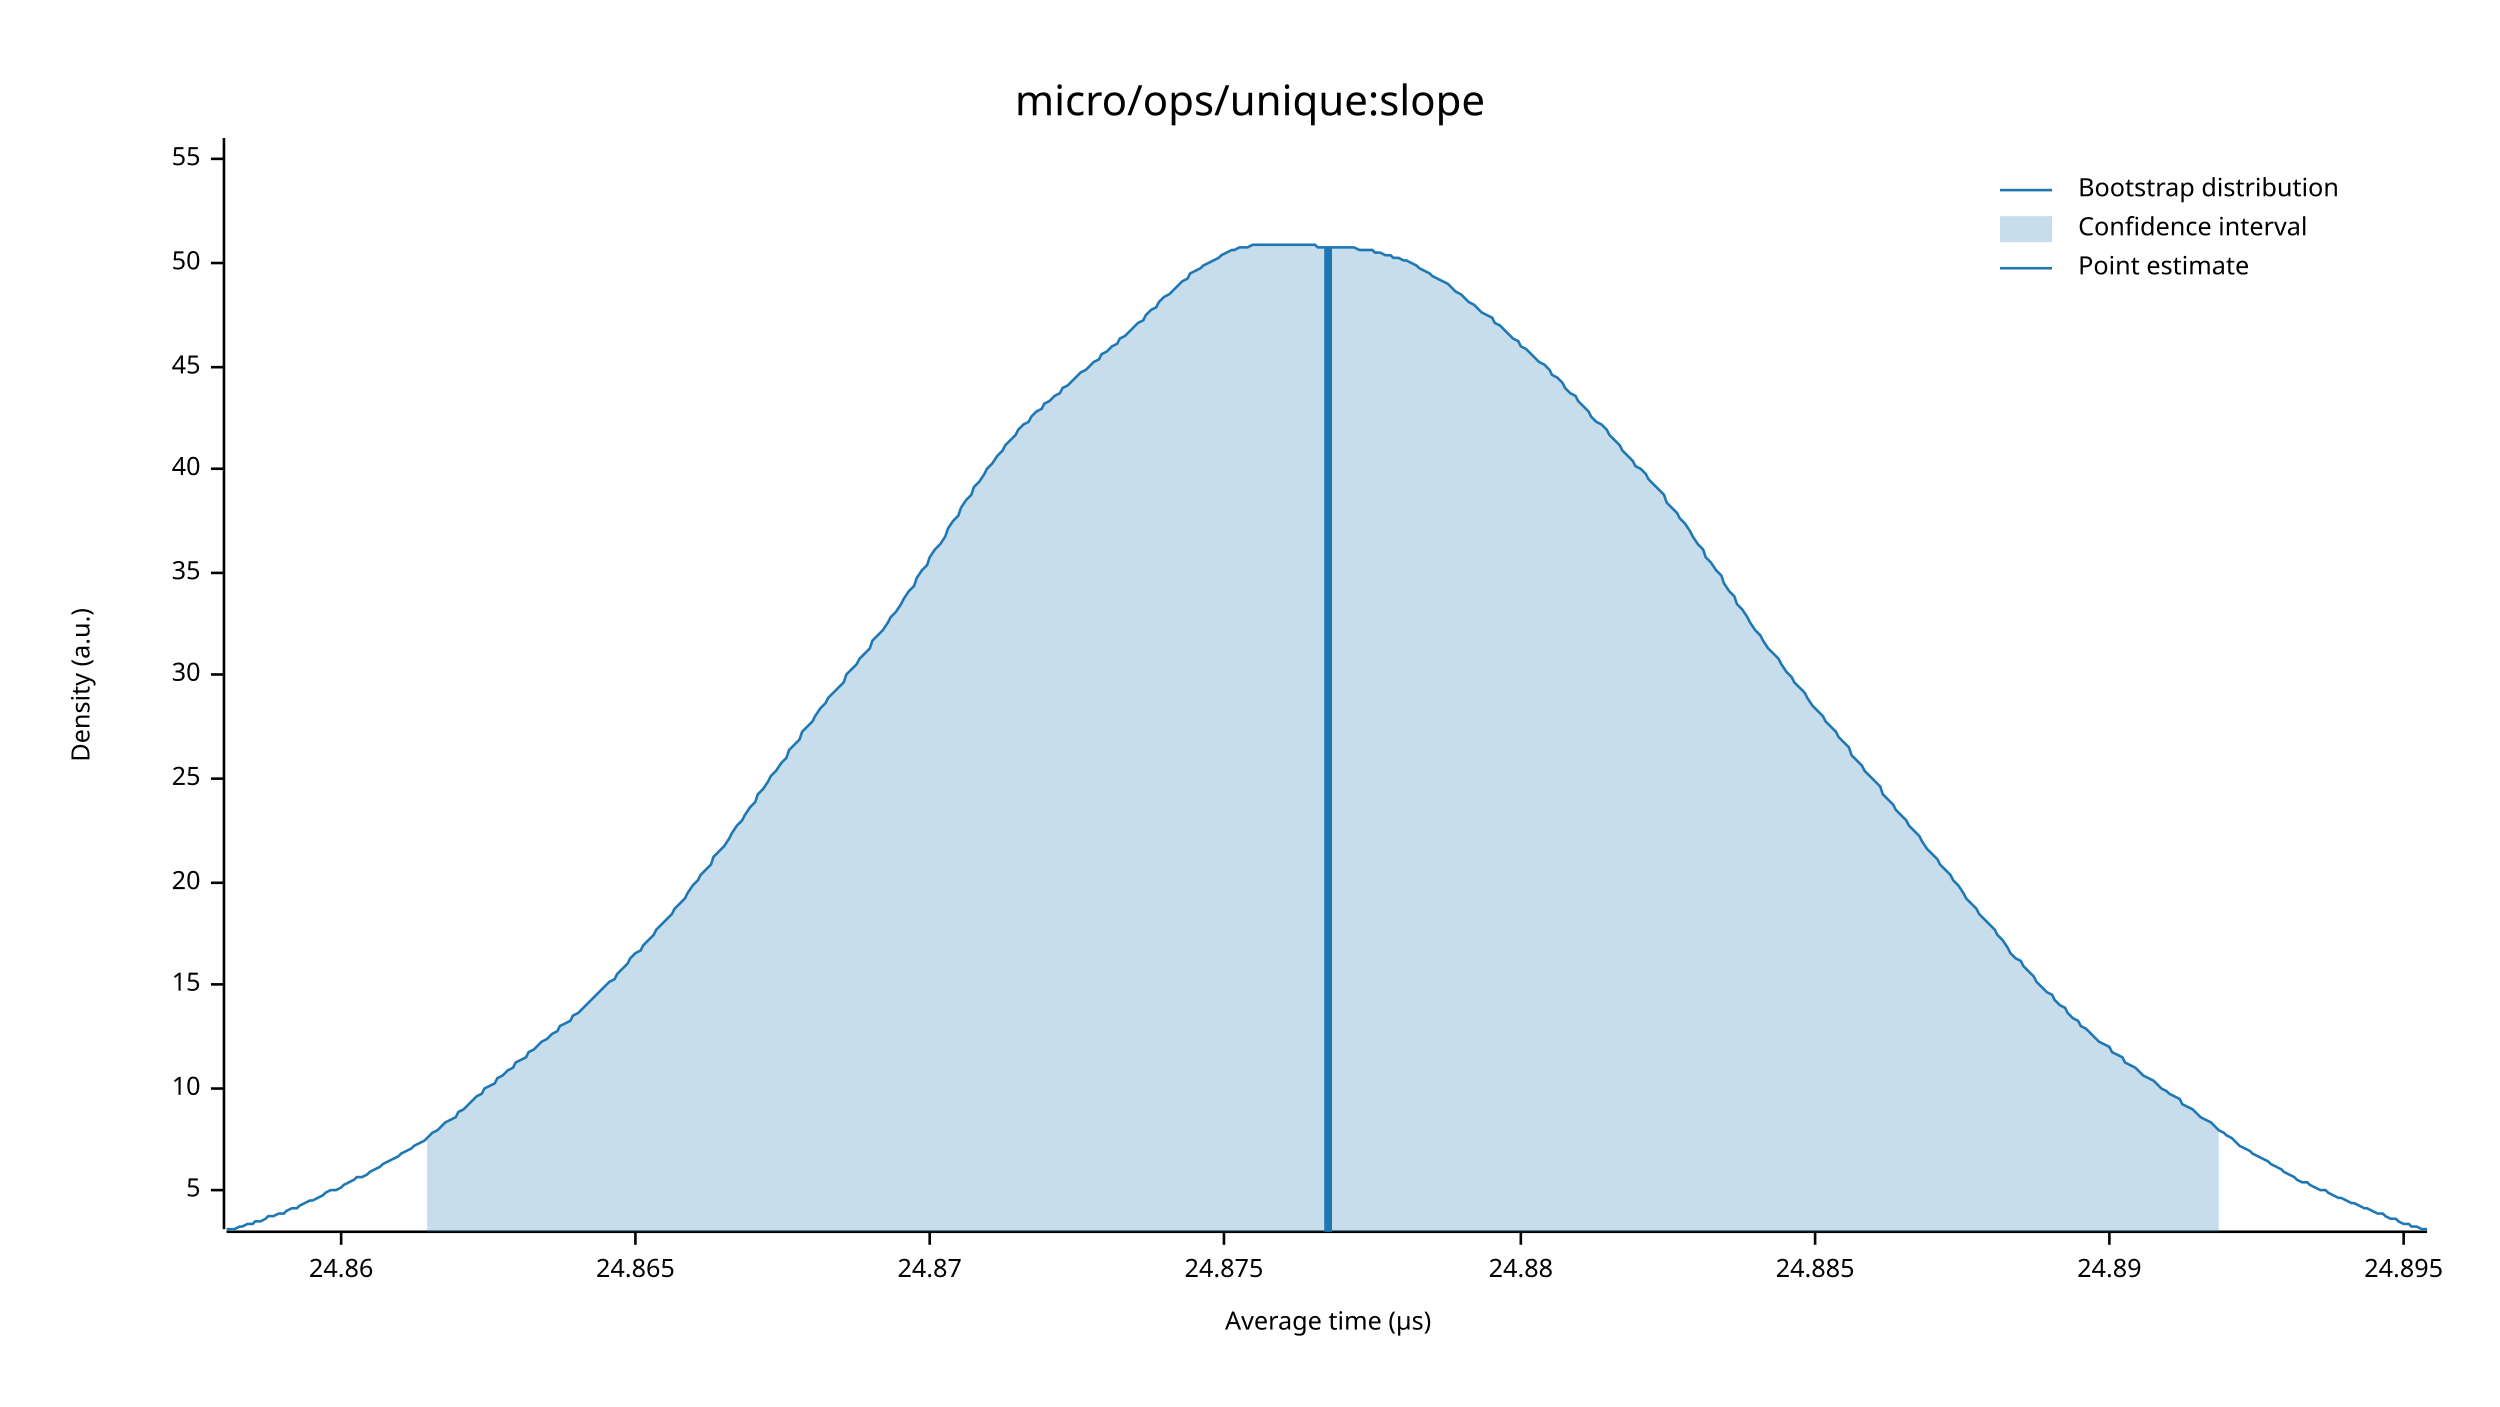
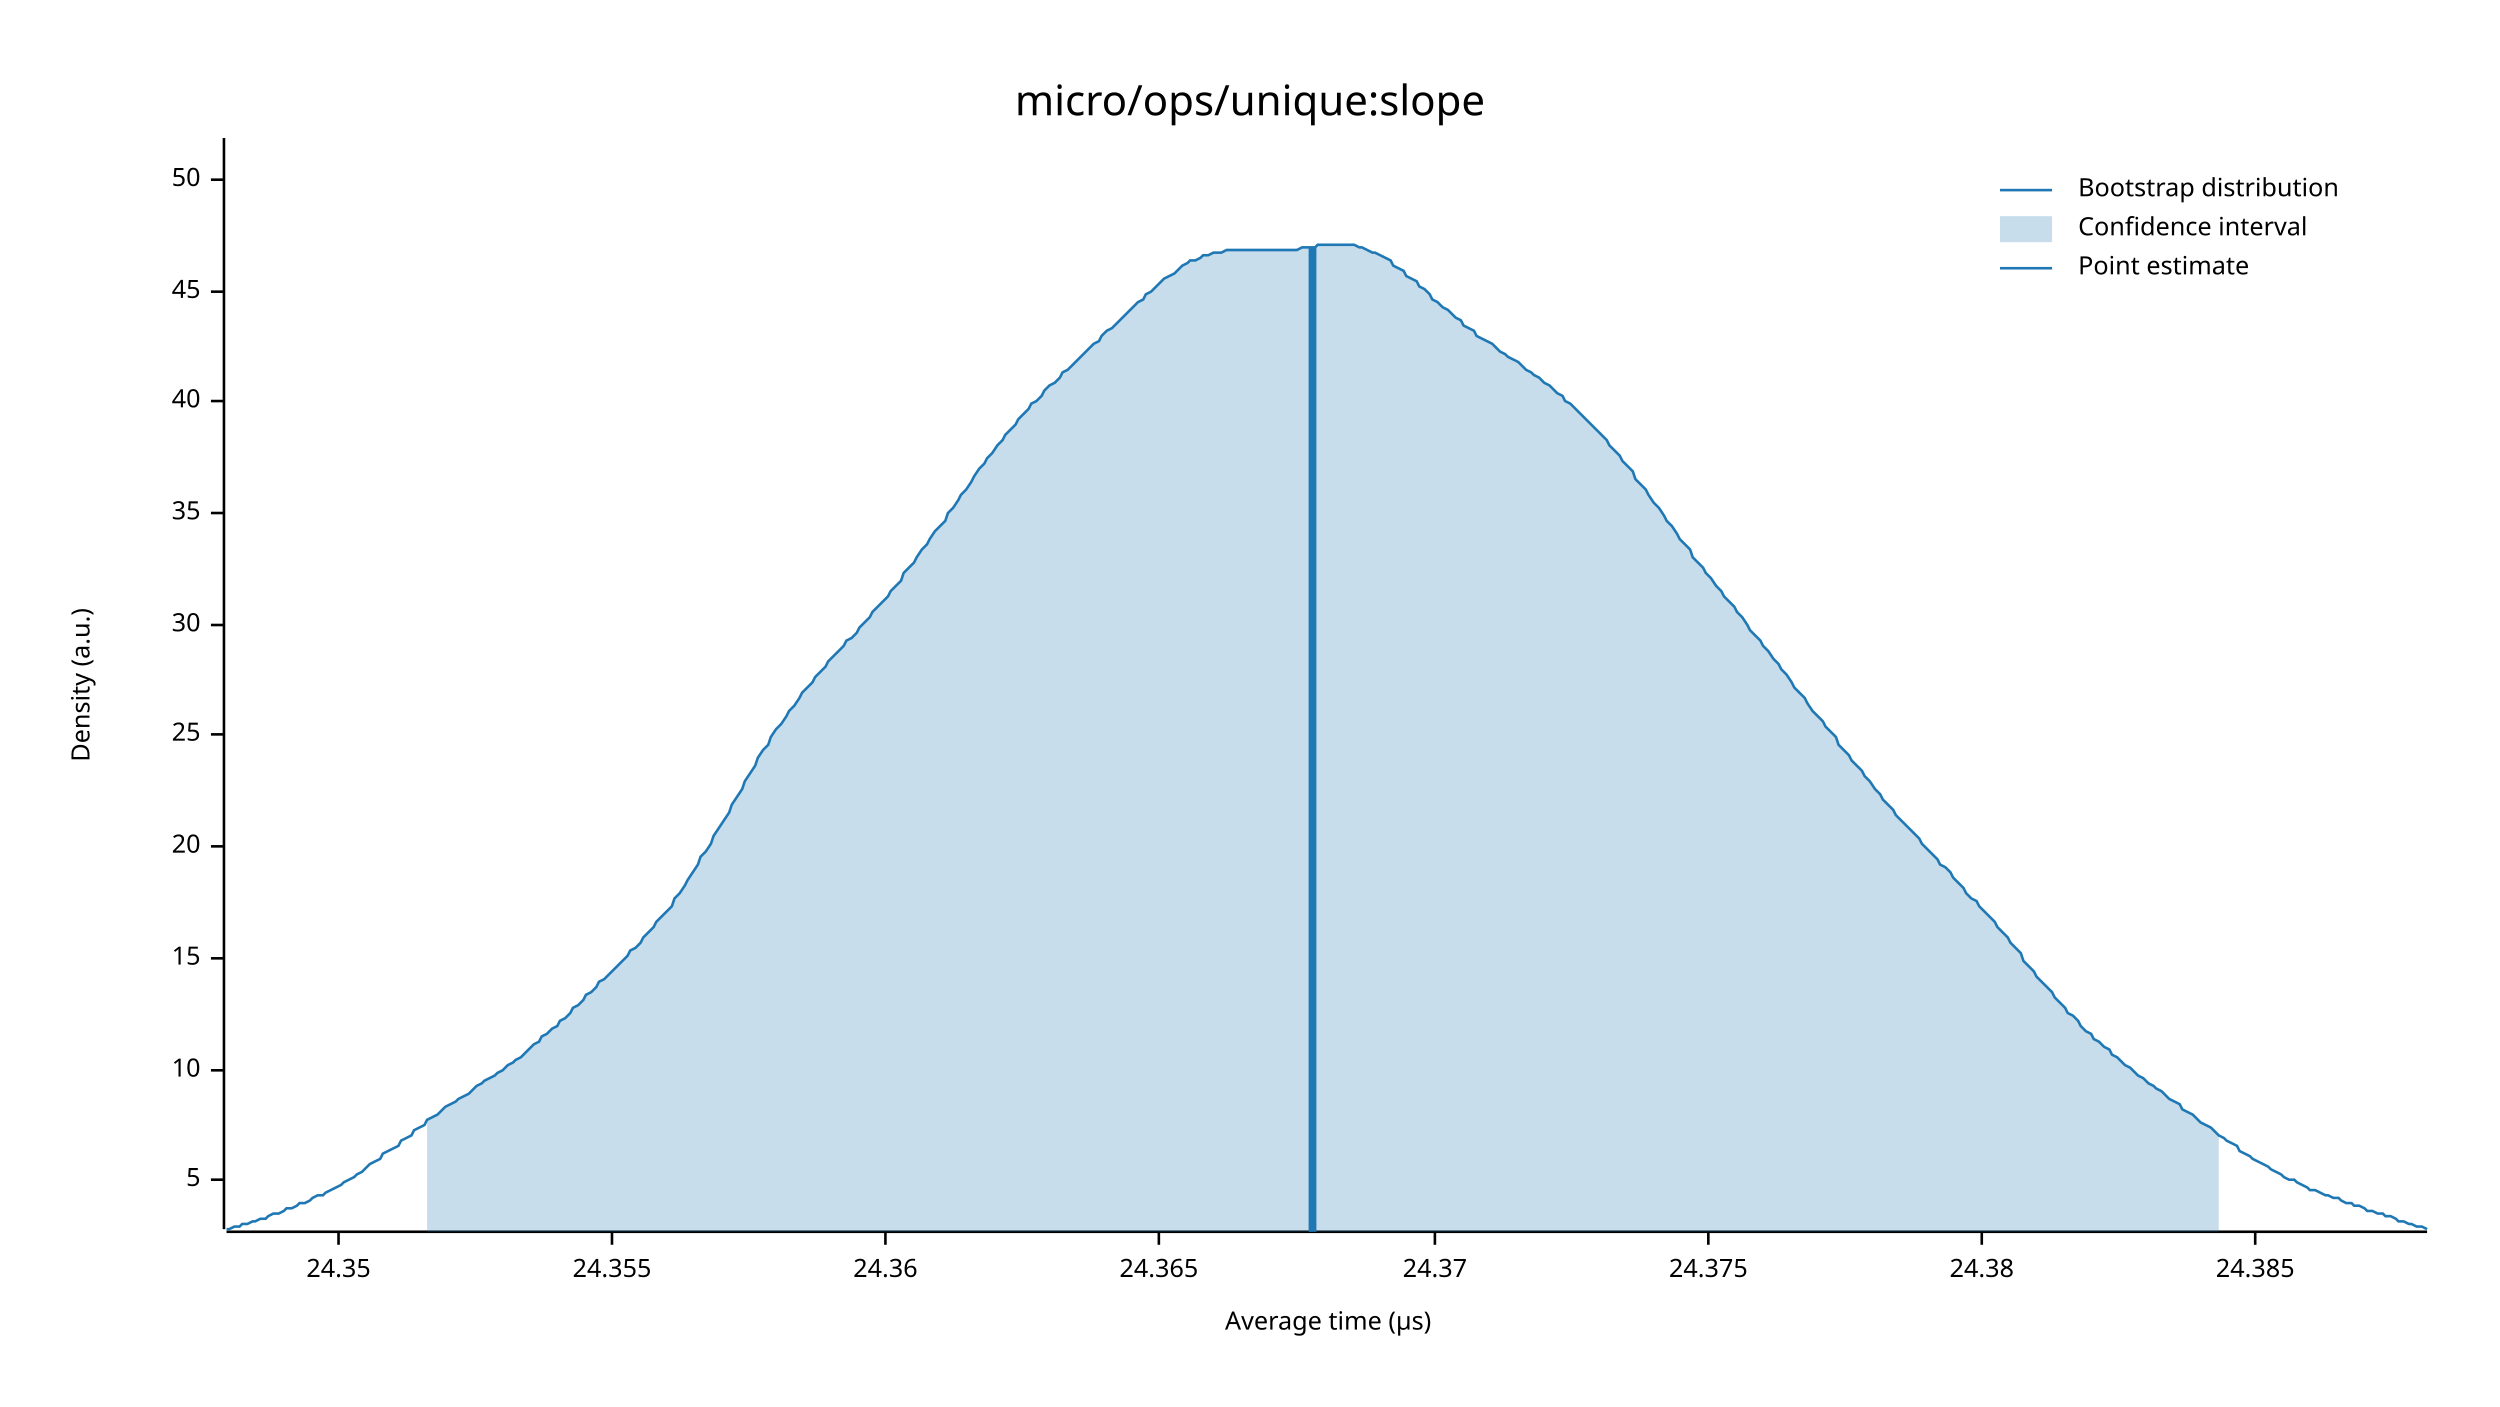
<svg xmlns="http://www.w3.org/2000/svg" width="960" height="540" viewBox="0 0 960 540">
  <text x="480" y="32" dy="0.76em" text-anchor="middle" font-family="sans-serif" font-size="16.129" opacity="1" fill="#000000">
micro/ops/unique:slope
</text>
  <text x="27" y="263" dy="0.76em" text-anchor="middle" font-family="sans-serif" font-size="9.677" opacity="1" fill="#000000" transform="rotate(270, 27, 263)">
Density (a.u.)
</text>
  <text x="510" y="513" dy="-0.5ex" text-anchor="middle" font-family="sans-serif" font-size="9.677" opacity="1" fill="#000000">
Average time (µs)
</text>
  <polyline fill="none" opacity="1" stroke="#000000" stroke-width="1" points="86,53 86,472 " />
-   <text x="77" y="457" dy="0.5ex" text-anchor="end" font-family="sans-serif" font-size="9.677" opacity="1" fill="#000000">
+   <text x="77" y="453" dy="0.5ex" text-anchor="end" font-family="sans-serif" font-size="9.677" opacity="1" fill="#000000">
5
</text>
-   <polyline fill="none" opacity="1" stroke="#000000" stroke-width="1" points="81,457 86,457 " />
-   <text x="77" y="418" dy="0.5ex" text-anchor="end" font-family="sans-serif" font-size="9.677" opacity="1" fill="#000000">
+   <polyline fill="none" opacity="1" stroke="#000000" stroke-width="1" points="81,453 86,453 " />
+   <text x="77" y="411" dy="0.5ex" text-anchor="end" font-family="sans-serif" font-size="9.677" opacity="1" fill="#000000">
10
</text>
-   <polyline fill="none" opacity="1" stroke="#000000" stroke-width="1" points="81,418 86,418 " />
-   <text x="77" y="378" dy="0.5ex" text-anchor="end" font-family="sans-serif" font-size="9.677" opacity="1" fill="#000000">
+   <polyline fill="none" opacity="1" stroke="#000000" stroke-width="1" points="81,411 86,411 " />
+   <text x="77" y="368" dy="0.5ex" text-anchor="end" font-family="sans-serif" font-size="9.677" opacity="1" fill="#000000">
15
</text>
-   <polyline fill="none" opacity="1" stroke="#000000" stroke-width="1" points="81,378 86,378 " />
-   <text x="77" y="339" dy="0.5ex" text-anchor="end" font-family="sans-serif" font-size="9.677" opacity="1" fill="#000000">
+   <polyline fill="none" opacity="1" stroke="#000000" stroke-width="1" points="81,368 86,368 " />
+   <text x="77" y="325" dy="0.5ex" text-anchor="end" font-family="sans-serif" font-size="9.677" opacity="1" fill="#000000">
20
</text>
-   <polyline fill="none" opacity="1" stroke="#000000" stroke-width="1" points="81,339 86,339 " />
-   <text x="77" y="299" dy="0.5ex" text-anchor="end" font-family="sans-serif" font-size="9.677" opacity="1" fill="#000000">
+   <polyline fill="none" opacity="1" stroke="#000000" stroke-width="1" points="81,325 86,325 " />
+   <text x="77" y="282" dy="0.5ex" text-anchor="end" font-family="sans-serif" font-size="9.677" opacity="1" fill="#000000">
25
</text>
-   <polyline fill="none" opacity="1" stroke="#000000" stroke-width="1" points="81,299 86,299 " />
-   <text x="77" y="259" dy="0.5ex" text-anchor="end" font-family="sans-serif" font-size="9.677" opacity="1" fill="#000000">
+   <polyline fill="none" opacity="1" stroke="#000000" stroke-width="1" points="81,282 86,282 " />
+   <text x="77" y="240" dy="0.5ex" text-anchor="end" font-family="sans-serif" font-size="9.677" opacity="1" fill="#000000">
30
</text>
-   <polyline fill="none" opacity="1" stroke="#000000" stroke-width="1" points="81,259 86,259 " />
-   <text x="77" y="220" dy="0.5ex" text-anchor="end" font-family="sans-serif" font-size="9.677" opacity="1" fill="#000000">
+   <polyline fill="none" opacity="1" stroke="#000000" stroke-width="1" points="81,240 86,240 " />
+   <text x="77" y="197" dy="0.5ex" text-anchor="end" font-family="sans-serif" font-size="9.677" opacity="1" fill="#000000">
35
</text>
-   <polyline fill="none" opacity="1" stroke="#000000" stroke-width="1" points="81,220 86,220 " />
-   <text x="77" y="180" dy="0.5ex" text-anchor="end" font-family="sans-serif" font-size="9.677" opacity="1" fill="#000000">
+   <polyline fill="none" opacity="1" stroke="#000000" stroke-width="1" points="81,197 86,197 " />
+   <text x="77" y="154" dy="0.5ex" text-anchor="end" font-family="sans-serif" font-size="9.677" opacity="1" fill="#000000">
40
</text>
-   <polyline fill="none" opacity="1" stroke="#000000" stroke-width="1" points="81,180 86,180 " />
-   <text x="77" y="141" dy="0.5ex" text-anchor="end" font-family="sans-serif" font-size="9.677" opacity="1" fill="#000000">
+   <polyline fill="none" opacity="1" stroke="#000000" stroke-width="1" points="81,154 86,154 " />
+   <text x="77" y="112" dy="0.5ex" text-anchor="end" font-family="sans-serif" font-size="9.677" opacity="1" fill="#000000">
45
</text>
-   <polyline fill="none" opacity="1" stroke="#000000" stroke-width="1" points="81,141 86,141 " />
-   <text x="77" y="101" dy="0.5ex" text-anchor="end" font-family="sans-serif" font-size="9.677" opacity="1" fill="#000000">
+   <polyline fill="none" opacity="1" stroke="#000000" stroke-width="1" points="81,112 86,112 " />
+   <text x="77" y="69" dy="0.5ex" text-anchor="end" font-family="sans-serif" font-size="9.677" opacity="1" fill="#000000">
50
</text>
-   <polyline fill="none" opacity="1" stroke="#000000" stroke-width="1" points="81,101 86,101 " />
-   <text x="77" y="61" dy="0.5ex" text-anchor="end" font-family="sans-serif" font-size="9.677" opacity="1" fill="#000000">
- 55
+   <polyline fill="none" opacity="1" stroke="#000000" stroke-width="1" points="81,69 86,69 " />
+   <polyline fill="none" opacity="1" stroke="#000000" stroke-width="1" points="87,473 932,473 " />
+   <text x="130" y="483" dy="0.76em" text-anchor="middle" font-family="sans-serif" font-size="9.677" opacity="1" fill="#000000">
+ 24.35
</text>
-   <polyline fill="none" opacity="1" stroke="#000000" stroke-width="1" points="81,61 86,61 " />
-   <polyline fill="none" opacity="1" stroke="#000000" stroke-width="1" points="87,473 932,473 " />
-   <text x="131" y="483" dy="0.76em" text-anchor="middle" font-family="sans-serif" font-size="9.677" opacity="1" fill="#000000">
- 24.86
+   <polyline fill="none" opacity="1" stroke="#000000" stroke-width="1" points="130,473 130,478 " />
+   <text x="235" y="483" dy="0.76em" text-anchor="middle" font-family="sans-serif" font-size="9.677" opacity="1" fill="#000000">
+ 24.355
</text>
-   <polyline fill="none" opacity="1" stroke="#000000" stroke-width="1" points="131,473 131,478 " />
-   <text x="244" y="483" dy="0.76em" text-anchor="middle" font-family="sans-serif" font-size="9.677" opacity="1" fill="#000000">
- 24.865
+   <polyline fill="none" opacity="1" stroke="#000000" stroke-width="1" points="235,473 235,478 " />
+   <text x="340" y="483" dy="0.76em" text-anchor="middle" font-family="sans-serif" font-size="9.677" opacity="1" fill="#000000">
+ 24.36
</text>
-   <polyline fill="none" opacity="1" stroke="#000000" stroke-width="1" points="244,473 244,478 " />
-   <text x="357" y="483" dy="0.76em" text-anchor="middle" font-family="sans-serif" font-size="9.677" opacity="1" fill="#000000">
- 24.87
+   <polyline fill="none" opacity="1" stroke="#000000" stroke-width="1" points="340,473 340,478 " />
+   <text x="445" y="483" dy="0.76em" text-anchor="middle" font-family="sans-serif" font-size="9.677" opacity="1" fill="#000000">
+ 24.365
</text>
-   <polyline fill="none" opacity="1" stroke="#000000" stroke-width="1" points="357,473 357,478 " />
-   <text x="470" y="483" dy="0.76em" text-anchor="middle" font-family="sans-serif" font-size="9.677" opacity="1" fill="#000000">
- 24.875
+   <polyline fill="none" opacity="1" stroke="#000000" stroke-width="1" points="445,473 445,478 " />
+   <text x="551" y="483" dy="0.76em" text-anchor="middle" font-family="sans-serif" font-size="9.677" opacity="1" fill="#000000">
+ 24.37
</text>
-   <polyline fill="none" opacity="1" stroke="#000000" stroke-width="1" points="470,473 470,478 " />
-   <text x="584" y="483" dy="0.76em" text-anchor="middle" font-family="sans-serif" font-size="9.677" opacity="1" fill="#000000">
- 24.88
+   <polyline fill="none" opacity="1" stroke="#000000" stroke-width="1" points="551,473 551,478 " />
+   <text x="656" y="483" dy="0.76em" text-anchor="middle" font-family="sans-serif" font-size="9.677" opacity="1" fill="#000000">
+ 24.375
</text>
-   <polyline fill="none" opacity="1" stroke="#000000" stroke-width="1" points="584,473 584,478 " />
-   <text x="697" y="483" dy="0.76em" text-anchor="middle" font-family="sans-serif" font-size="9.677" opacity="1" fill="#000000">
- 24.885
+   <polyline fill="none" opacity="1" stroke="#000000" stroke-width="1" points="656,473 656,478 " />
+   <text x="761" y="483" dy="0.76em" text-anchor="middle" font-family="sans-serif" font-size="9.677" opacity="1" fill="#000000">
+ 24.38
</text>
-   <polyline fill="none" opacity="1" stroke="#000000" stroke-width="1" points="697,473 697,478 " />
-   <text x="810" y="483" dy="0.76em" text-anchor="middle" font-family="sans-serif" font-size="9.677" opacity="1" fill="#000000">
- 24.89
+   <polyline fill="none" opacity="1" stroke="#000000" stroke-width="1" points="761,473 761,478 " />
+   <text x="866" y="483" dy="0.76em" text-anchor="middle" font-family="sans-serif" font-size="9.677" opacity="1" fill="#000000">
+ 24.385
</text>
-   <polyline fill="none" opacity="1" stroke="#000000" stroke-width="1" points="810,473 810,478 " />
-   <text x="923" y="483" dy="0.76em" text-anchor="middle" font-family="sans-serif" font-size="9.677" opacity="1" fill="#000000">
- 24.895
- </text>
-   <polyline fill="none" opacity="1" stroke="#000000" stroke-width="1" points="923,473 923,478 " />
-   <polyline fill="none" opacity="1" stroke="#1F78B4" stroke-width="1" points="87,472 88,472 90,472 92,471 93,471 95,470 97,470 98,469 100,469 102,468 103,467 105,467 107,466 109,466 110,465 112,464 114,464 115,463 117,462 119,461 120,461 122,460 124,459 125,458 127,457 129,457 131,456 132,455 134,454 136,453 137,452 139,452 141,451 142,450 144,449 146,448 147,447 149,446 151,445 153,444 154,443 156,442 158,441 159,440 161,439 163,438 164,437 166,435 168,434 169,433 171,431 173,430 175,429 176,427 178,426 180,424 181,423 183,421 185,420 186,418 188,417 190,416 191,414 193,413 195,411 197,410 198,408 200,407 202,406 203,404 205,403 207,401 208,400 210,399 212,397 214,396 215,394 217,393 219,392 220,390 222,389 224,387 225,386 227,384 229,382 230,381 232,379 234,377 236,376 237,374 239,372 241,370 242,368 244,366 246,365 247,363 249,361 251,359 252,357 254,355 256,353 258,351 259,349 261,347 263,345 264,343 266,340 268,338 269,336 271,334 273,332 274,329 276,327 278,325 280,322 281,320 283,317 285,315 286,313 288,310 290,308 291,305 293,303 295,300 296,298 298,296 300,293 302,291 303,288 305,286 307,284 308,281 310,279 312,277 313,275 315,272 317,270 318,268 320,266 322,264 324,262 325,259 327,257 329,255 330,253 332,251 334,249 335,246 337,244 339,242 341,239 342,237 344,235 346,232 347,230 349,227 351,225 352,222 354,219 356,217 357,214 359,211 361,209 363,206 364,203 366,200 368,198 369,195 371,192 373,190 374,187 376,185 378,182 379,180 381,178 383,175 385,173 386,171 388,169 390,167 391,165 393,163 395,162 396,160 398,158 400,157 401,155 403,154 405,152 407,151 408,149 410,148 412,146 413,145 415,143 417,142 418,141 420,139 422,138 423,136 425,135 427,133 429,132 430,130 432,129 434,127 435,126 437,124 439,123 440,121 442,119 444,118 445,116 447,114 449,113 451,111 452,110 454,108 456,107 457,105 459,104 461,103 462,102 464,101 466,100 468,99 469,98 471,97 473,96 474,96 476,95 478,95 479,95 481,94 483,94 484,94 486,94 488,94 490,94 491,94 493,94 495,94 496,94 498,94 500,94 501,94 503,94 505,94 506,95 508,95 510,95 512,95 513,95 515,95 517,95 518,95 520,95 522,96 523,96 525,96 527,96 528,97 530,97 532,98 534,98 535,99 537,99 539,100 540,100 542,101 544,102 545,103 547,104 549,105 550,106 552,107 554,108 556,109 557,110 559,112 561,113 562,114 564,116 566,117 567,118 569,120 571,121 573,122 574,124 576,125 578,127 579,128 581,130 583,131 584,133 586,134 588,136 589,137 591,139 593,140 595,142 596,144 598,145 600,147 601,149 603,151 605,152 606,154 608,156 610,158 611,160 613,162 615,163 617,165 618,167 620,169 622,171 623,173 625,175 627,177 628,179 630,180 632,182 633,184 635,186 637,188 639,190 640,193 642,195 644,197 645,199 647,201 649,204 650,206 652,209 654,211 655,214 657,216 659,219 661,221 662,224 664,227 666,229 667,232 669,234 671,237 672,239 674,242 676,244 677,246 679,249 681,251 683,253 684,255 686,258 688,260 689,262 691,264 693,266 694,268 696,271 698,273 700,275 701,277 703,279 705,281 706,283 708,285 710,287 711,290 713,292 715,294 716,296 718,298 720,300 722,302 723,305 725,307 727,309 728,311 730,313 732,315 733,317 735,319 737,321 738,323 740,326 742,328 744,330 745,332 747,334 749,336 750,338 752,340 754,343 755,345 757,347 759,349 760,351 762,353 764,355 766,357 767,359 769,361 771,364 772,366 774,368 776,369 777,371 779,373 781,375 782,377 784,379 786,381 788,382 789,384 791,386 793,387 794,389 796,391 798,392 799,394 801,395 803,397 804,398 806,400 808,401 810,402 811,404 813,405 815,406 816,408 818,409 820,410 821,411 823,413 825,414 827,415 828,416 830,418 832,419 833,420 835,421 837,422 838,424 840,425 842,426 843,427 845,429 847,430 849,431 850,432 852,434 854,435 855,436 857,437 859,439 860,440 862,441 864,442 865,443 867,444 869,445 871,446 872,447 874,448 876,449 877,450 879,451 881,452 882,453 884,454 886,454 887,455 889,456 891,457 893,457 894,458 896,459 898,460 899,460 901,461 903,462 904,462 906,463 908,464 909,464 911,465 913,466 915,466 916,467 918,468 920,468 921,469 923,470 925,470 926,471 928,471 930,472 932,472 " />
-   <polygon opacity="0.25" fill="#1F78B4" points="164,437 166,435 168,434 169,433 171,431 173,430 175,429 176,427 178,426 180,424 181,423 183,421 185,420 186,418 188,417 190,416 191,414 193,413 195,411 197,410 198,408 200,407 202,406 203,404 205,403 207,401 208,400 210,399 212,397 214,396 215,394 217,393 219,392 220,390 222,389 224,387 225,386 227,384 229,382 230,381 232,379 234,377 236,376 237,374 239,372 241,370 242,368 244,366 246,365 247,363 249,361 251,359 252,357 254,355 256,353 258,351 259,349 261,347 263,345 264,343 266,340 268,338 269,336 271,334 273,332 274,329 276,327 278,325 280,322 281,320 283,317 285,315 286,313 288,310 290,308 291,305 293,303 295,300 296,298 298,296 300,293 302,291 303,288 305,286 307,284 308,281 310,279 312,277 313,275 315,272 317,270 318,268 320,266 322,264 324,262 325,259 327,257 329,255 330,253 332,251 334,249 335,246 337,244 339,242 341,239 342,237 344,235 346,232 347,230 349,227 351,225 352,222 354,219 356,217 357,214 359,211 361,209 363,206 364,203 366,200 368,198 369,195 371,192 373,190 374,187 376,185 378,182 379,180 381,178 383,175 385,173 386,171 388,169 390,167 391,165 393,163 395,162 396,160 398,158 400,157 401,155 403,154 405,152 407,151 408,149 410,148 412,146 413,145 415,143 417,142 418,141 420,139 422,138 423,136 425,135 427,133 429,132 430,130 432,129 434,127 435,126 437,124 439,123 440,121 442,119 444,118 445,116 447,114 449,113 451,111 452,110 454,108 456,107 457,105 459,104 461,103 462,102 464,101 466,100 468,99 469,98 471,97 473,96 474,96 476,95 478,95 479,95 481,94 483,94 484,94 486,94 488,94 490,94 491,94 493,94 495,94 496,94 498,94 500,94 501,94 503,94 505,94 506,95 508,95 510,95 512,95 513,95 515,95 517,95 518,95 520,95 522,96 523,96 525,96 527,96 528,97 530,97 532,98 534,98 535,99 537,99 539,100 540,100 542,101 544,102 545,103 547,104 549,105 550,106 552,107 554,108 556,109 557,110 559,112 561,113 562,114 564,116 566,117 567,118 569,120 571,121 573,122 574,124 576,125 578,127 579,128 581,130 583,131 584,133 586,134 588,136 589,137 591,139 593,140 595,142 596,144 598,145 600,147 601,149 603,151 605,152 606,154 608,156 610,158 611,160 613,162 615,163 617,165 618,167 620,169 622,171 623,173 625,175 627,177 628,179 630,180 632,182 633,184 635,186 637,188 639,190 640,193 642,195 644,197 645,199 647,201 649,204 650,206 652,209 654,211 655,214 657,216 659,219 661,221 662,224 664,227 666,229 667,232 669,234 671,237 672,239 674,242 676,244 677,246 679,249 681,251 683,253 684,255 686,258 688,260 689,262 691,264 693,266 694,268 696,271 698,273 700,275 701,277 703,279 705,281 706,283 708,285 710,287 711,290 713,292 715,294 716,296 718,298 720,300 722,302 723,305 725,307 727,309 728,311 730,313 732,315 733,317 735,319 737,321 738,323 740,326 742,328 744,330 745,332 747,334 749,336 750,338 752,340 754,343 755,345 757,347 759,349 760,351 762,353 764,355 766,357 767,359 769,361 771,364 772,366 774,368 776,369 777,371 779,373 781,375 782,377 784,379 786,381 788,382 789,384 791,386 793,387 794,389 796,391 798,392 799,394 801,395 803,397 804,398 806,400 808,401 810,402 811,404 813,405 815,406 816,408 818,409 820,410 821,411 823,413 825,414 827,415 828,416 830,418 832,419 833,420 835,421 837,422 838,424 840,425 842,426 843,427 845,429 847,430 849,431 850,432 852,434 852,473 164,473 " />
-   <polyline fill="none" opacity="1" stroke="#1F78B4" stroke-width="3" points="510,473 510,95 " />
+   <polyline fill="none" opacity="1" stroke="#000000" stroke-width="1" points="866,473 866,478 " />
+   <polyline fill="none" opacity="1" stroke="#1F78B4" stroke-width="1" points="87,472 88,472 90,471 92,471 93,470 95,470 97,469 98,469 100,468 102,468 103,467 105,466 107,466 109,465 110,464 112,464 114,463 115,462 117,462 119,461 120,460 122,459 124,459 125,458 127,457 129,456 131,455 132,454 134,453 136,452 137,451 139,450 141,448 142,447 144,446 146,445 147,443 149,442 151,441 153,440 154,438 156,437 158,436 159,434 161,433 163,432 164,430 166,429 168,428 169,427 171,425 173,424 175,423 176,422 178,421 180,420 181,419 183,417 185,416 186,415 188,414 190,413 191,412 193,411 195,409 197,408 198,407 200,406 202,404 203,403 205,401 207,400 208,398 210,397 212,395 214,394 215,392 217,391 219,389 220,387 222,386 224,384 225,382 227,381 229,379 230,377 232,376 234,374 236,372 237,371 239,369 241,367 242,365 244,364 246,362 247,360 249,358 251,356 252,354 254,352 256,350 258,348 259,345 261,343 263,340 264,338 266,335 268,332 269,329 271,327 273,324 274,321 276,318 278,315 280,312 281,309 283,306 285,303 286,300 288,297 290,294 291,291 293,288 295,286 296,283 298,280 300,278 302,275 303,273 305,271 307,268 308,266 310,264 312,262 313,260 315,258 317,256 318,254 320,252 322,250 324,248 325,246 327,245 329,243 330,241 332,239 334,237 335,235 337,233 339,231 341,229 342,227 344,225 346,223 347,220 349,218 351,216 352,214 354,211 356,209 357,207 359,204 361,202 363,200 364,197 366,195 368,192 369,190 371,188 373,185 374,183 376,180 378,178 379,176 381,174 383,171 385,169 386,167 388,165 390,163 391,161 393,159 395,157 396,155 398,154 400,152 401,150 403,148 405,147 407,145 408,143 410,142 412,140 413,139 415,137 417,135 418,134 420,132 422,131 423,129 425,127 427,126 429,124 430,123 432,121 434,119 435,118 437,116 439,115 440,113 442,112 444,110 445,109 447,107 449,106 451,105 452,104 454,102 456,101 457,100 459,100 461,99 462,98 464,98 466,97 468,97 469,97 471,96 473,96 474,96 476,96 478,96 479,96 481,96 483,96 484,96 486,96 488,96 490,96 491,96 493,96 495,96 496,96 498,96 500,95 501,95 503,95 505,95 506,94 508,94 510,94 512,94 513,94 515,94 517,94 518,94 520,94 522,95 523,95 525,96 527,97 528,97 530,98 532,99 534,100 535,102 537,103 539,104 540,106 542,107 544,108 545,110 547,111 549,113 550,115 552,116 554,118 556,119 557,120 559,122 561,123 562,125 564,126 566,127 567,129 569,130 571,131 573,132 574,133 576,135 578,136 579,137 581,138 583,139 584,140 586,142 588,143 589,144 591,145 593,147 595,148 596,149 598,151 600,152 601,154 603,155 605,157 606,158 608,160 610,162 611,163 613,165 615,167 617,169 618,171 620,173 622,175 623,177 625,179 627,181 628,184 630,186 632,188 633,190 635,193 637,195 639,198 640,200 642,202 644,205 645,207 647,209 649,211 650,214 652,216 654,218 655,220 657,222 659,225 661,227 662,229 664,231 666,233 667,235 669,237 671,240 672,242 674,244 676,246 677,248 679,250 681,253 683,255 684,257 686,259 688,262 689,264 691,266 693,268 694,270 696,273 698,275 700,277 701,279 703,281 705,283 706,286 708,288 710,290 711,292 713,294 715,296 716,298 718,300 720,303 722,305 723,307 725,309 727,311 728,313 730,315 732,317 733,318 735,320 737,322 738,324 740,326 742,328 744,330 745,332 747,333 749,335 750,337 752,339 754,341 755,343 757,345 759,346 760,348 762,350 764,352 766,354 767,356 769,358 771,360 772,362 774,364 776,366 777,369 779,371 781,373 782,375 784,377 786,379 788,381 789,383 791,385 793,387 794,389 796,390 798,392 799,394 801,396 803,397 804,399 806,400 808,402 810,403 811,405 813,406 815,408 816,409 818,410 820,412 821,413 823,414 825,416 827,417 828,418 830,419 832,421 833,422 835,423 837,424 838,426 840,427 842,428 843,429 845,431 847,432 849,433 850,434 852,436 854,437 855,438 857,439 859,440 860,442 862,443 864,444 865,445 867,446 869,447 871,448 872,449 874,450 876,451 877,452 879,453 881,453 882,454 884,455 886,456 887,457 889,457 891,458 893,459 894,459 896,460 898,460 899,461 901,462 903,462 904,463 906,463 908,464 909,465 911,465 913,466 915,466 916,467 918,467 920,468 921,469 923,469 925,470 926,470 928,471 930,471 932,472 " />
+   <polygon opacity="0.25" fill="#1F78B4" points="164,430 166,429 168,428 169,427 171,425 173,424 175,423 176,422 178,421 180,420 181,419 183,417 185,416 186,415 188,414 190,413 191,412 193,411 195,409 197,408 198,407 200,406 202,404 203,403 205,401 207,400 208,398 210,397 212,395 214,394 215,392 217,391 219,389 220,387 222,386 224,384 225,382 227,381 229,379 230,377 232,376 234,374 236,372 237,371 239,369 241,367 242,365 244,364 246,362 247,360 249,358 251,356 252,354 254,352 256,350 258,348 259,345 261,343 263,340 264,338 266,335 268,332 269,329 271,327 273,324 274,321 276,318 278,315 280,312 281,309 283,306 285,303 286,300 288,297 290,294 291,291 293,288 295,286 296,283 298,280 300,278 302,275 303,273 305,271 307,268 308,266 310,264 312,262 313,260 315,258 317,256 318,254 320,252 322,250 324,248 325,246 327,245 329,243 330,241 332,239 334,237 335,235 337,233 339,231 341,229 342,227 344,225 346,223 347,220 349,218 351,216 352,214 354,211 356,209 357,207 359,204 361,202 363,200 364,197 366,195 368,192 369,190 371,188 373,185 374,183 376,180 378,178 379,176 381,174 383,171 385,169 386,167 388,165 390,163 391,161 393,159 395,157 396,155 398,154 400,152 401,150 403,148 405,147 407,145 408,143 410,142 412,140 413,139 415,137 417,135 418,134 420,132 422,131 423,129 425,127 427,126 429,124 430,123 432,121 434,119 435,118 437,116 439,115 440,113 442,112 444,110 445,109 447,107 449,106 451,105 452,104 454,102 456,101 457,100 459,100 461,99 462,98 464,98 466,97 468,97 469,97 471,96 473,96 474,96 476,96 478,96 479,96 481,96 483,96 484,96 486,96 488,96 490,96 491,96 493,96 495,96 496,96 498,96 500,95 501,95 503,95 505,95 506,94 508,94 510,94 512,94 513,94 515,94 517,94 518,94 520,94 522,95 523,95 525,96 527,97 528,97 530,98 532,99 534,100 535,102 537,103 539,104 540,106 542,107 544,108 545,110 547,111 549,113 550,115 552,116 554,118 556,119 557,120 559,122 561,123 562,125 564,126 566,127 567,129 569,130 571,131 573,132 574,133 576,135 578,136 579,137 581,138 583,139 584,140 586,142 588,143 589,144 591,145 593,147 595,148 596,149 598,151 600,152 601,154 603,155 605,157 606,158 608,160 610,162 611,163 613,165 615,167 617,169 618,171 620,173 622,175 623,177 625,179 627,181 628,184 630,186 632,188 633,190 635,193 637,195 639,198 640,200 642,202 644,205 645,207 647,209 649,211 650,214 652,216 654,218 655,220 657,222 659,225 661,227 662,229 664,231 666,233 667,235 669,237 671,240 672,242 674,244 676,246 677,248 679,250 681,253 683,255 684,257 686,259 688,262 689,264 691,266 693,268 694,270 696,273 698,275 700,277 701,279 703,281 705,283 706,286 708,288 710,290 711,292 713,294 715,296 716,298 718,300 720,303 722,305 723,307 725,309 727,311 728,313 730,315 732,317 733,318 735,320 737,322 738,324 740,326 742,328 744,330 745,332 747,333 749,335 750,337 752,339 754,341 755,343 757,345 759,346 760,348 762,350 764,352 766,354 767,356 769,358 771,360 772,362 774,364 776,366 777,369 779,371 781,373 782,375 784,377 786,379 788,381 789,383 791,385 793,387 794,389 796,390 798,392 799,394 801,396 803,397 804,399 806,400 808,402 810,403 811,405 813,406 815,408 816,409 818,410 820,412 821,413 823,414 825,416 827,417 828,418 830,419 832,421 833,422 835,423 837,424 838,426 840,427 842,428 843,429 845,431 847,432 849,433 850,434 852,436 852,473 164,473 " />
+   <polyline fill="none" opacity="1" stroke="#1F78B4" stroke-width="3" points="504,473 504,95 " />
  <text x="798" y="68" dy="0.76em" text-anchor="start" font-family="sans-serif" font-size="9.677" opacity="1" fill="#000000">
Bootstrap distribution
</text>
  <text x="798" y="83" dy="0.76em" text-anchor="start" font-family="sans-serif" font-size="9.677" opacity="1" fill="#000000">
Confidence interval
</text>
  <text x="798" y="98" dy="0.76em" text-anchor="start" font-family="sans-serif" font-size="9.677" opacity="1" fill="#000000">
Point estimate
</text>
  <polyline fill="none" opacity="1" stroke="#1F78B4" stroke-width="1" points="768,73 788,73 " />
  <rect x="768" y="83" width="20" height="10" opacity="0.25" fill="#1F78B4" stroke="none" />
  <polyline fill="none" opacity="1" stroke="#1F78B4" stroke-width="1" points="768,103 788,103 " />
</svg>
